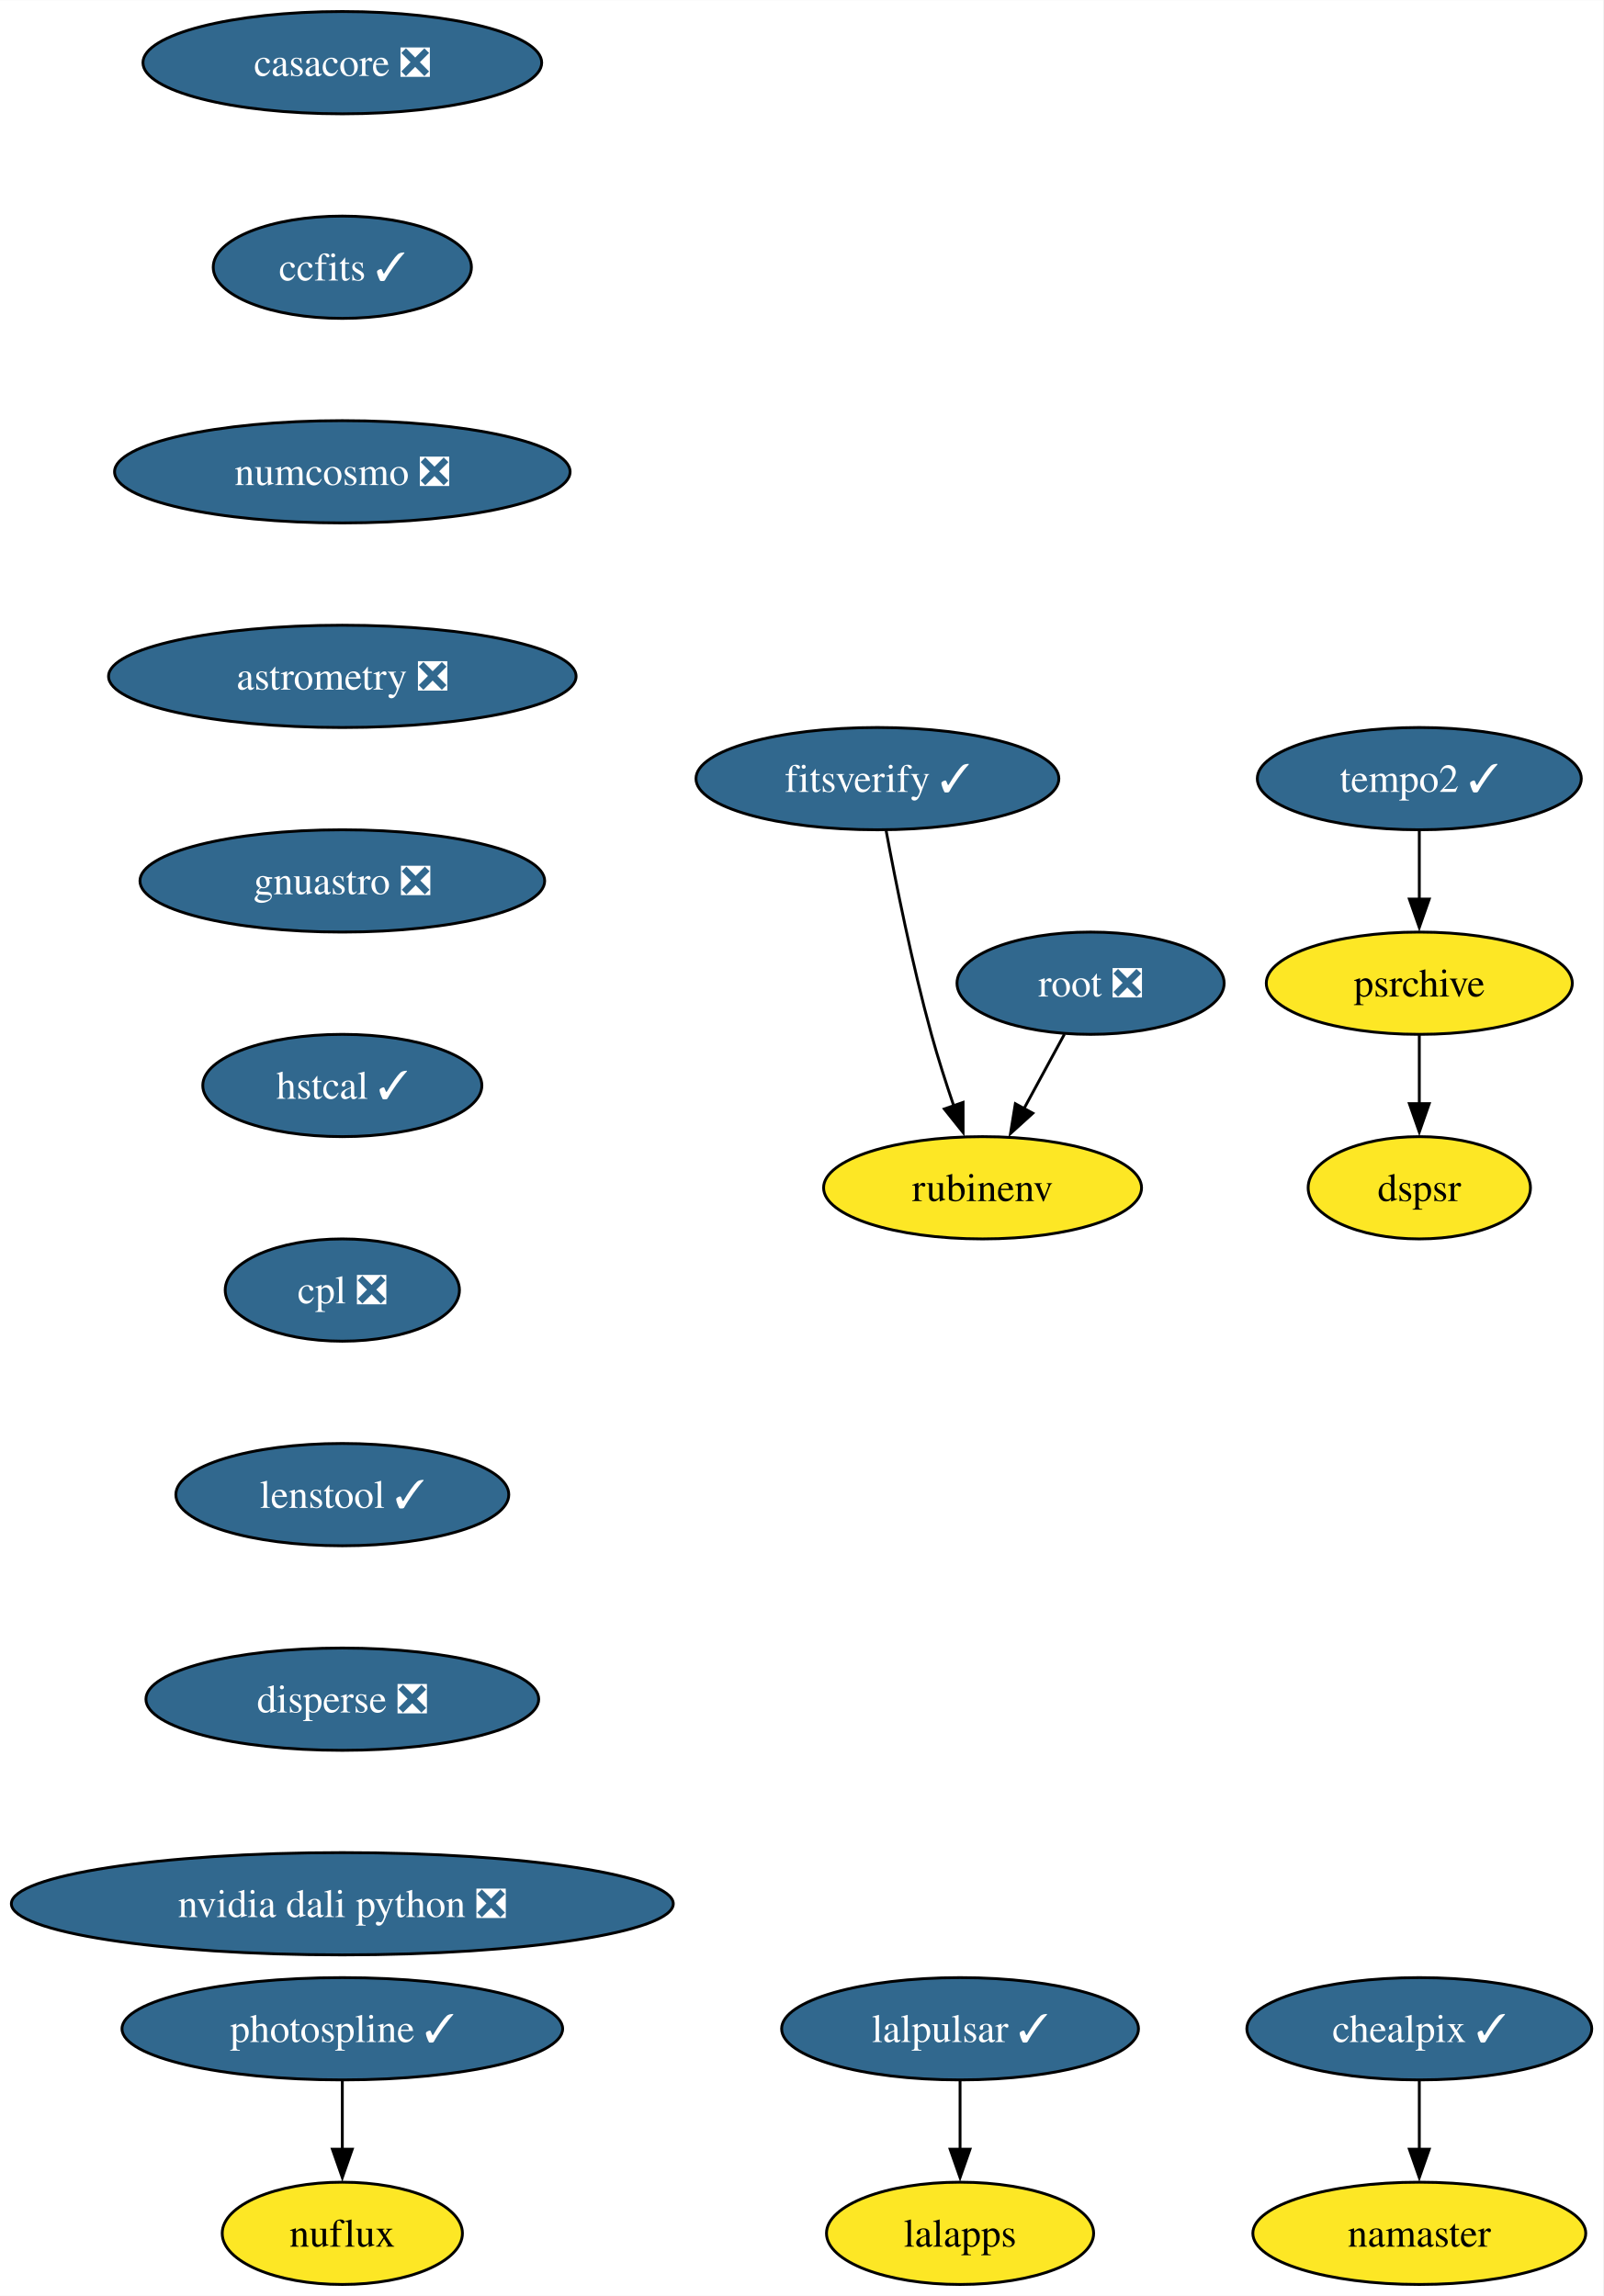
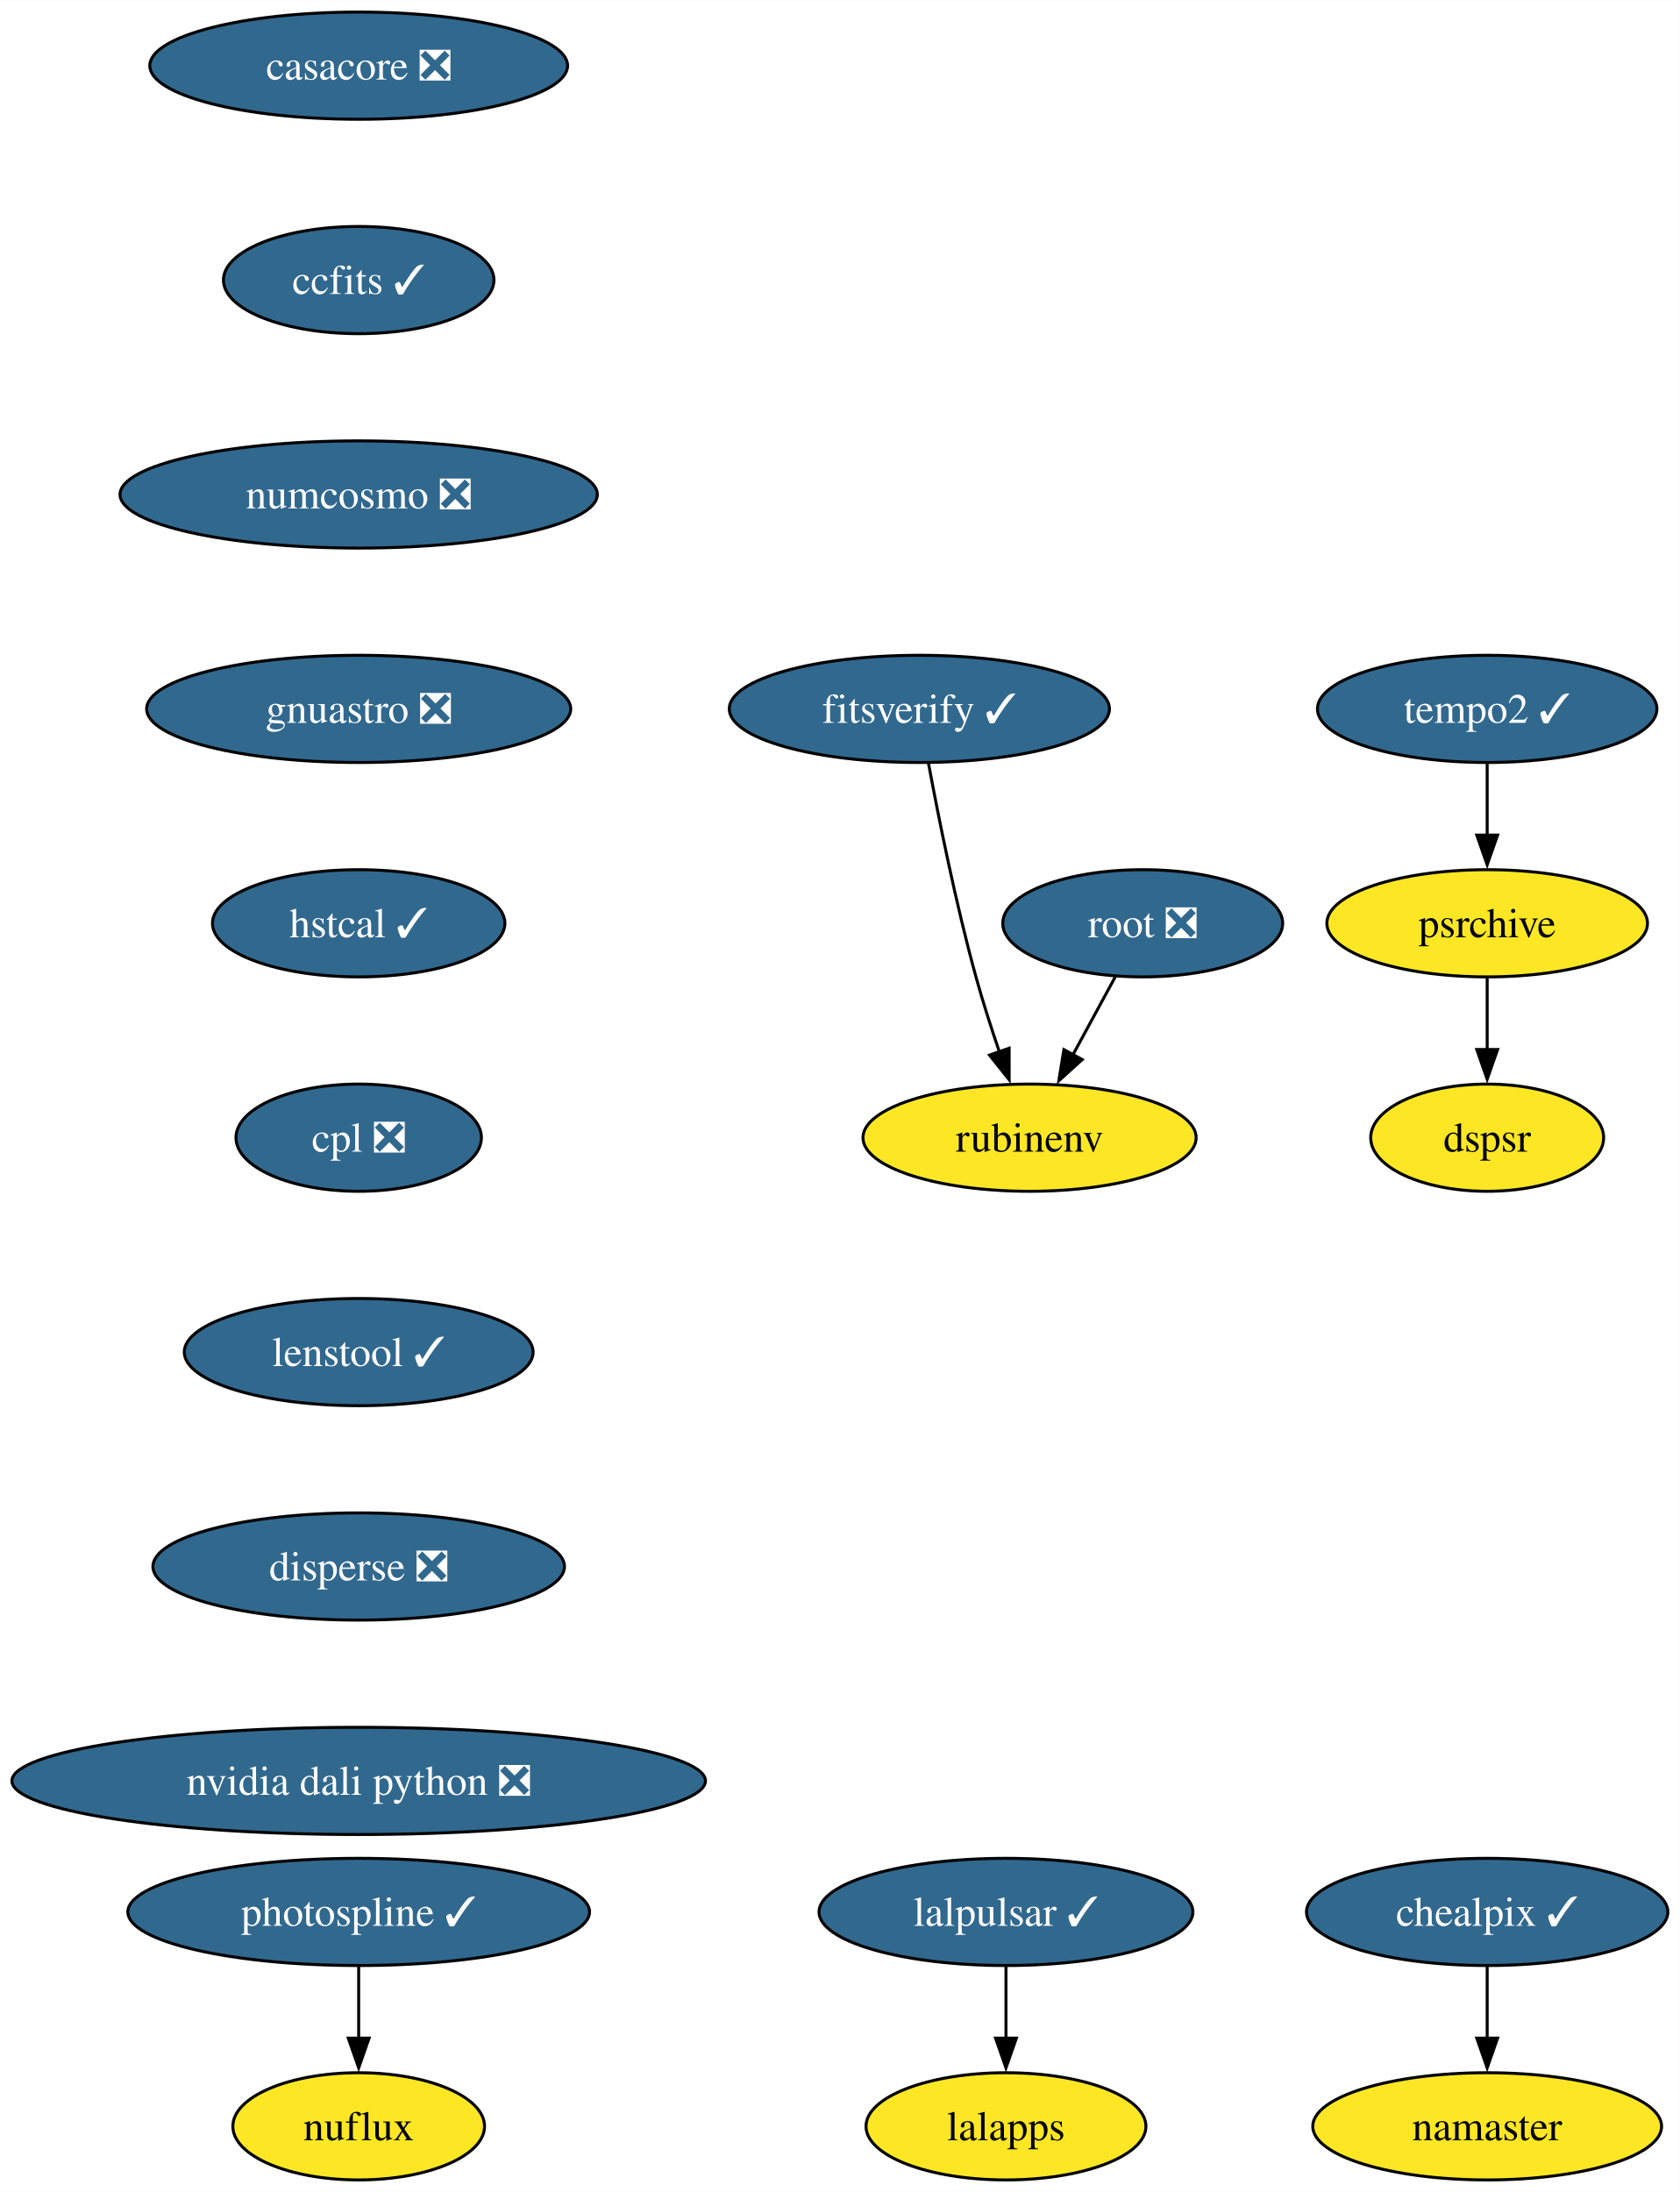
- <svg xmlns="http://www.w3.org/2000/svg" xmlns:xlink="http://www.w3.org/1999/xlink" width="564pt" height="808pt" viewBox="0.00 0.00 564.08 808.00">
-   <g id="graph0" class="graph" transform="scale(1 1) rotate(0) translate(4 804)">
-     <polygon fill="white" stroke="none" points="-4,4 -4,-804 560.08,-804 560.08,4 -4,4" />
+ <svg xmlns="http://www.w3.org/2000/svg" xmlns:xlink="http://www.w3.org/1999/xlink" width="564pt" height="736pt" viewBox="0.00 0.00 564.08 736.00">
+   <g id="graph0" class="graph" transform="scale(1 1) rotate(0) translate(4 732)">
+     <polygon fill="white" stroke="none" points="-4,4 -4,-732 560.08,-732 560.08,4 -4,4" />
    <g id="node1" class="node">
      <g id="a_node1">
        <a xlink:href="https://github.com/conda-forge/casacore-feedstock/pull/98" xlink:title="casacore ❎">
-           <ellipse fill="#31688e" stroke="black" cx="116.45" cy="-782" rx="70.15" ry="18" />
-           <text text-anchor="middle" x="116.45" y="-777.33" font-family="Times,serif" font-size="14.00" fill="white">casacore ❎</text>
+           <ellipse fill="#31688e" stroke="black" cx="116.45" cy="-710" rx="70.15" ry="18" />
+           <text text-anchor="middle" x="116.45" y="-705.33" font-family="Times,serif" font-size="14.00" fill="white">casacore ❎</text>
        </a>
      </g>
    </g>
    <g id="node2" class="node">
      <g id="a_node2">
        <a xlink:href="https://github.com/conda-forge/ccfits-feedstock/pull/17" xlink:title="ccfits ✓">
-           <ellipse fill="#31688e" stroke="black" cx="116.45" cy="-710" rx="45.42" ry="18" />
-           <text text-anchor="middle" x="116.45" y="-705.33" font-family="Times,serif" font-size="14.00" fill="white">ccfits ✓</text>
+           <ellipse fill="#31688e" stroke="black" cx="116.45" cy="-638" rx="45.42" ry="18" />
+           <text text-anchor="middle" x="116.45" y="-633.33" font-family="Times,serif" font-size="14.00" fill="white">ccfits ✓</text>
        </a>
      </g>
    </g>
    <g id="node3" class="node">
      <g id="a_node3">
        <a xlink:href="https://github.com/conda-forge/numcosmo-feedstock/pull/77" xlink:title="numcosmo ❎">
-           <ellipse fill="#31688e" stroke="black" cx="116.45" cy="-638" rx="80.14" ry="18" />
-           <text text-anchor="middle" x="116.45" y="-633.33" font-family="Times,serif" font-size="14.00" fill="white">numcosmo ❎</text>
+           <ellipse fill="#31688e" stroke="black" cx="116.45" cy="-566" rx="80.14" ry="18" />
+           <text text-anchor="middle" x="116.45" y="-561.33" font-family="Times,serif" font-size="14.00" fill="white">numcosmo ❎</text>
        </a>
      </g>
    </g>
    <g id="node4" class="node">
      <g id="a_node4">
-         <a xlink:href="https://github.com/conda-forge/astrometry-feedstock/pull/60" xlink:title="astrometry ❎">
-           <ellipse fill="#31688e" stroke="black" cx="116.45" cy="-566" rx="82.25" ry="18" />
-           <text text-anchor="middle" x="116.45" y="-561.33" font-family="Times,serif" font-size="14.00" fill="white">astrometry ❎</text>
-         </a>
-       </g>
-     </g>
-     <g id="node13" class="node">
-       <g id="a_node13">
        <a xlink:href="https://github.com/conda-forge/gnuastro-feedstock/pull/52" xlink:title="gnuastro ❎">
          <ellipse fill="#31688e" stroke="black" cx="116.45" cy="-494" rx="71.2" ry="18" />
          <text text-anchor="middle" x="116.45" y="-489.32" font-family="Times,serif" font-size="14.00" fill="white">gnuastro ❎</text>
+         </a>
+       </g>
+     </g>
+     <g id="node13" class="node">
+       <g id="a_node13">
+         <a xlink:href="https://github.com/conda-forge/hstcal-feedstock/pull/29" xlink:title="hstcal ✓">
+           <ellipse fill="#31688e" stroke="black" cx="116.45" cy="-422" rx="49.1" ry="18" />
+           <text text-anchor="middle" x="116.45" y="-417.32" font-family="Times,serif" font-size="14.00" fill="white">hstcal ✓</text>
        </a>
      </g>
    </g>
    <g id="node5" class="node">
      <g id="a_node5">
        <a xlink:href="https://github.com/conda-forge/lalpulsar-feedstock/pull/78" xlink:title="lalpulsar ✓">
          <ellipse fill="#31688e" stroke="black" cx="333.81" cy="-90" rx="62.78" ry="18" />
          <text text-anchor="middle" x="333.81" y="-85.33" font-family="Times,serif" font-size="14.00" fill="white">lalpulsar ✓</text>
        </a>
      </g>
    </g>
    <g id="node6" class="node">
      <g id="a_node6">
        <a xlink:href="https://github.com/conda-forge/lalapps-feedstock" xlink:title="lalapps">
          <ellipse fill="#fde725" stroke="black" cx="333.81" cy="-18" rx="47" ry="18" />
          <text text-anchor="middle" x="333.81" y="-13.32" font-family="Times,serif" font-size="14.00">lalapps</text>
        </a>
      </g>
    </g>
    <g id="edge4" class="edge">
      <path fill="none" stroke="black" d="M333.81,-71.7C333.81,-64.41 333.81,-55.73 333.81,-47.54" />
      <polygon fill="black" stroke="black" points="337.31,-47.62 333.81,-37.62 330.31,-47.62 337.31,-47.62" />
    </g>
    <g id="node7" class="node">
      <g id="a_node7">
        <a xlink:href="https://github.com/conda-forge/chealpix-feedstock/pull/14" xlink:title="chealpix ✓">
          <ellipse fill="#31688e" stroke="black" cx="495.4" cy="-90" rx="60.68" ry="18" />
          <text text-anchor="middle" x="495.4" y="-85.33" font-family="Times,serif" font-size="14.00" fill="white">chealpix ✓</text>
        </a>
      </g>
    </g>
    <g id="node8" class="node">
      <g id="a_node8">
        <a xlink:href="https://github.com/conda-forge/namaster-feedstock" xlink:title="namaster">
          <ellipse fill="#fde725" stroke="black" cx="495.4" cy="-18" rx="58.57" ry="18" />
          <text text-anchor="middle" x="495.4" y="-13.32" font-family="Times,serif" font-size="14.00">namaster</text>
        </a>
      </g>
    </g>
    <g id="edge5" class="edge">
      <path fill="none" stroke="black" d="M495.4,-71.7C495.4,-64.41 495.4,-55.73 495.4,-47.54" />
      <polygon fill="black" stroke="black" points="498.9,-47.62 495.4,-37.62 491.9,-47.62 498.9,-47.62" />
    </g>
    <g id="node9" class="node">
      <g id="a_node9">
        <a xlink:href="https://github.com/conda-forge/root-feedstock/pull/277" xlink:title="root ❎">
-           <ellipse fill="#31688e" stroke="black" cx="379.73" cy="-458" rx="47" ry="18" />
-           <text text-anchor="middle" x="379.73" y="-453.32" font-family="Times,serif" font-size="14.00" fill="white">root ❎</text>
+           <ellipse fill="#31688e" stroke="black" cx="379.73" cy="-422" rx="47" ry="18" />
+           <text text-anchor="middle" x="379.73" y="-417.32" font-family="Times,serif" font-size="14.00" fill="white">root ❎</text>
        </a>
      </g>
    </g>
    <g id="node10" class="node">
      <g id="a_node10">
        <a xlink:href="https://github.com/conda-forge/rubinenv-feedstock" xlink:title="rubinenv">
-           <ellipse fill="#fde725" stroke="black" cx="341.73" cy="-386" rx="55.94" ry="18" />
-           <text text-anchor="middle" x="341.73" y="-381.32" font-family="Times,serif" font-size="14.00">rubinenv</text>
+           <ellipse fill="#fde725" stroke="black" cx="341.73" cy="-350" rx="55.94" ry="18" />
+           <text text-anchor="middle" x="341.73" y="-345.32" font-family="Times,serif" font-size="14.00">rubinenv</text>
        </a>
      </g>
    </g>
    <g id="edge6" class="edge">
-       <path fill="none" stroke="black" d="M370.53,-440.05C366.23,-432.14 361.02,-422.54 356.21,-413.69" />
-       <polygon fill="black" stroke="black" points="359.41,-412.24 351.56,-405.12 353.26,-415.58 359.41,-412.24" />
+       <path fill="none" stroke="black" d="M370.53,-404.05C366.23,-396.14 361.02,-386.54 356.21,-377.69" />
+       <polygon fill="black" stroke="black" points="359.41,-376.24 351.56,-369.12 353.26,-379.58 359.41,-376.24" />
    </g>
    <g id="node11" class="node">
      <g id="a_node11">
        <a xlink:href="https://github.com/conda-forge/photospline-feedstock/pull/45" xlink:title="photospline ✓">
          <ellipse fill="#31688e" stroke="black" cx="116.45" cy="-90" rx="77.52" ry="18" />
          <text text-anchor="middle" x="116.45" y="-85.33" font-family="Times,serif" font-size="14.00" fill="white">photospline ✓</text>
        </a>
      </g>
    </g>
    <g id="node12" class="node">
      <g id="a_node12">
        <a xlink:href="https://github.com/conda-forge/nuflux-feedstock" xlink:title="nuflux">
          <ellipse fill="#fde725" stroke="black" cx="116.45" cy="-18" rx="42.26" ry="18" />
          <text text-anchor="middle" x="116.45" y="-13.32" font-family="Times,serif" font-size="14.00">nuflux</text>
        </a>
      </g>
    </g>
    <g id="edge7" class="edge">
      <path fill="none" stroke="black" d="M116.45,-71.7C116.45,-64.41 116.45,-55.73 116.45,-47.54" />
      <polygon fill="black" stroke="black" points="119.95,-47.62 116.45,-37.62 112.95,-47.62 119.95,-47.62" />
    </g>
-     <g id="node14" class="node">
-       <g id="a_node14">
-         <a xlink:href="https://github.com/conda-forge/hstcal-feedstock/pull/29" xlink:title="hstcal ✓">
-           <ellipse fill="#31688e" stroke="black" cx="116.45" cy="-422" rx="49.1" ry="18" />
-           <text text-anchor="middle" x="116.45" y="-417.32" font-family="Times,serif" font-size="14.00" fill="white">hstcal ✓</text>
-         </a>
-       </g>
-     </g>
-     <g id="node18" class="node">
-       <g id="a_node18">
+     <g id="node17" class="node">
+       <g id="a_node17">
        <a xlink:href="https://github.com/conda-forge/cpl-feedstock/pull/20" xlink:title="cpl ❎">
          <ellipse fill="#31688e" stroke="black" cx="116.45" cy="-350" rx="41.21" ry="18" />
          <text text-anchor="middle" x="116.45" y="-345.32" font-family="Times,serif" font-size="14.00" fill="white">cpl ❎</text>
        </a>
      </g>
    </g>
+     <g id="node14" class="node">
+       <g id="a_node14">
+         <a xlink:href="https://github.com/conda-forge/tempo2-feedstock/pull/38" xlink:title="tempo2 ✓">
+           <ellipse fill="#31688e" stroke="black" cx="495.4" cy="-494" rx="57" ry="18" />
+           <text text-anchor="middle" x="495.4" y="-489.32" font-family="Times,serif" font-size="14.00" fill="white">tempo2 ✓</text>
+         </a>
+       </g>
+     </g>
    <g id="node15" class="node">
      <g id="a_node15">
-         <a xlink:href="https://github.com/conda-forge/tempo2-feedstock/pull/38" xlink:title="tempo2 ✓">
-           <ellipse fill="#31688e" stroke="black" cx="495.4" cy="-530" rx="57" ry="18" />
-           <text text-anchor="middle" x="495.4" y="-525.33" font-family="Times,serif" font-size="14.00" fill="white">tempo2 ✓</text>
-         </a>
-       </g>
+         <a xlink:href="https://github.com/conda-forge/psrchive-feedstock" xlink:title="psrchive">
+           <ellipse fill="#fde725" stroke="black" cx="495.4" cy="-422" rx="53.84" ry="18" />
+           <text text-anchor="middle" x="495.4" y="-417.32" font-family="Times,serif" font-size="14.00">psrchive</text>
+         </a>
+       </g>
+     </g>
+     <g id="edge9" class="edge">
+       <path fill="none" stroke="black" d="M495.4,-475.7C495.4,-468.41 495.4,-459.73 495.4,-451.54" />
+       <polygon fill="black" stroke="black" points="498.9,-451.62 495.4,-441.62 491.9,-451.62 498.9,-451.62" />
    </g>
    <g id="node16" class="node">
      <g id="a_node16">
-         <a xlink:href="https://github.com/conda-forge/psrchive-feedstock" xlink:title="psrchive">
-           <ellipse fill="#fde725" stroke="black" cx="495.4" cy="-458" rx="53.84" ry="18" />
-           <text text-anchor="middle" x="495.4" y="-453.32" font-family="Times,serif" font-size="14.00">psrchive</text>
+         <a xlink:href="https://github.com/conda-forge/dspsr-feedstock" xlink:title="dspsr">
+           <ellipse fill="#fde725" stroke="black" cx="495.4" cy="-350" rx="39.11" ry="18" />
+           <text text-anchor="middle" x="495.4" y="-345.32" font-family="Times,serif" font-size="14.00">dspsr</text>
        </a>
      </g>
    </g>
    <g id="edge10" class="edge">
-       <path fill="none" stroke="black" d="M495.4,-511.7C495.4,-504.41 495.4,-495.73 495.4,-487.54" />
-       <polygon fill="black" stroke="black" points="498.9,-487.62 495.4,-477.62 491.9,-487.62 498.9,-487.62" />
-     </g>
-     <g id="node17" class="node">
-       <g id="a_node17">
-         <a xlink:href="https://github.com/conda-forge/dspsr-feedstock" xlink:title="dspsr">
-           <ellipse fill="#fde725" stroke="black" cx="495.4" cy="-386" rx="39.11" ry="18" />
-           <text text-anchor="middle" x="495.4" y="-381.32" font-family="Times,serif" font-size="14.00">dspsr</text>
-         </a>
-       </g>
-     </g>
-     <g id="edge11" class="edge">
-       <path fill="none" stroke="black" d="M495.4,-439.7C495.4,-432.41 495.4,-423.73 495.4,-415.54" />
-       <polygon fill="black" stroke="black" points="498.9,-415.62 495.4,-405.62 491.9,-415.62 498.9,-415.62" />
-     </g>
-     <g id="node20" class="node">
-       <g id="a_node20">
+       <path fill="none" stroke="black" d="M495.4,-403.7C495.4,-396.41 495.4,-387.73 495.4,-379.54" />
+       <polygon fill="black" stroke="black" points="498.9,-379.62 495.4,-369.62 491.9,-379.62 498.9,-379.62" />
+     </g>
+     <g id="node19" class="node">
+       <g id="a_node19">
        <a xlink:href="https://github.com/conda-forge/lenstool-feedstock/pull/27" xlink:title="lenstool ✓">
          <ellipse fill="#31688e" stroke="black" cx="116.45" cy="-278" rx="58.57" ry="18" />
          <text text-anchor="middle" x="116.45" y="-273.32" font-family="Times,serif" font-size="14.00" fill="white">lenstool ✓</text>
        </a>
      </g>
    </g>
-     <g id="node19" class="node">
-       <g id="a_node19">
+     <g id="node18" class="node">
+       <g id="a_node18">
        <a xlink:href="https://github.com/conda-forge/fitsverify-feedstock/pull/17" xlink:title="fitsverify ✓">
-           <ellipse fill="#31688e" stroke="black" cx="304.73" cy="-530" rx="63.84" ry="18" />
-           <text text-anchor="middle" x="304.73" y="-525.33" font-family="Times,serif" font-size="14.00" fill="white">fitsverify ✓</text>
-         </a>
-       </g>
-     </g>
-     <g id="edge13" class="edge">
-       <path fill="none" stroke="black" d="M307.78,-511.79C311.12,-493.76 316.93,-464.68 323.73,-440 326.01,-431.72 328.86,-422.84 331.61,-414.77" />
-       <polygon fill="black" stroke="black" points="334.87,-416.05 334.88,-405.46 328.27,-413.74 334.87,-416.05" />
-     </g>
-     <g id="node21" class="node">
-       <g id="a_node21">
+           <ellipse fill="#31688e" stroke="black" cx="304.73" cy="-494" rx="63.84" ry="18" />
+           <text text-anchor="middle" x="304.73" y="-489.32" font-family="Times,serif" font-size="14.00" fill="white">fitsverify ✓</text>
+         </a>
+       </g>
+     </g>
+     <g id="edge12" class="edge">
+       <path fill="none" stroke="black" d="M307.78,-475.79C311.12,-457.76 316.93,-428.68 323.73,-404 326.01,-395.72 328.86,-386.84 331.61,-378.77" />
+       <polygon fill="black" stroke="black" points="334.87,-380.05 334.88,-369.46 328.27,-377.74 334.87,-380.05" />
+     </g>
+     <g id="node20" class="node">
+       <g id="a_node20">
        <a xlink:href="https://github.com/conda-forge/disperse-feedstock/pull/9" xlink:title="disperse ❎">
          <ellipse fill="#31688e" stroke="black" cx="116.45" cy="-206" rx="69.1" ry="18" />
          <text text-anchor="middle" x="116.45" y="-201.33" font-family="Times,serif" font-size="14.00" fill="white">disperse ❎</text>
        </a>
      </g>
    </g>
-     <g id="node22" class="node">
-       <g id="a_node22">
+     <g id="node21" class="node">
+       <g id="a_node21">
        <a xlink:href="https://github.com/conda-forge/nvidia-dali-python-feedstock/pull/18" xlink:title="nvidia dali python ❎">
          <ellipse fill="#31688e" stroke="black" cx="116.45" cy="-134" rx="116.45" ry="18" />
          <text text-anchor="middle" x="116.45" y="-129.32" font-family="Times,serif" font-size="14.00" fill="white">nvidia dali python ❎</text>
        </a>
      </g>
    </g>
  </g>
</svg>
